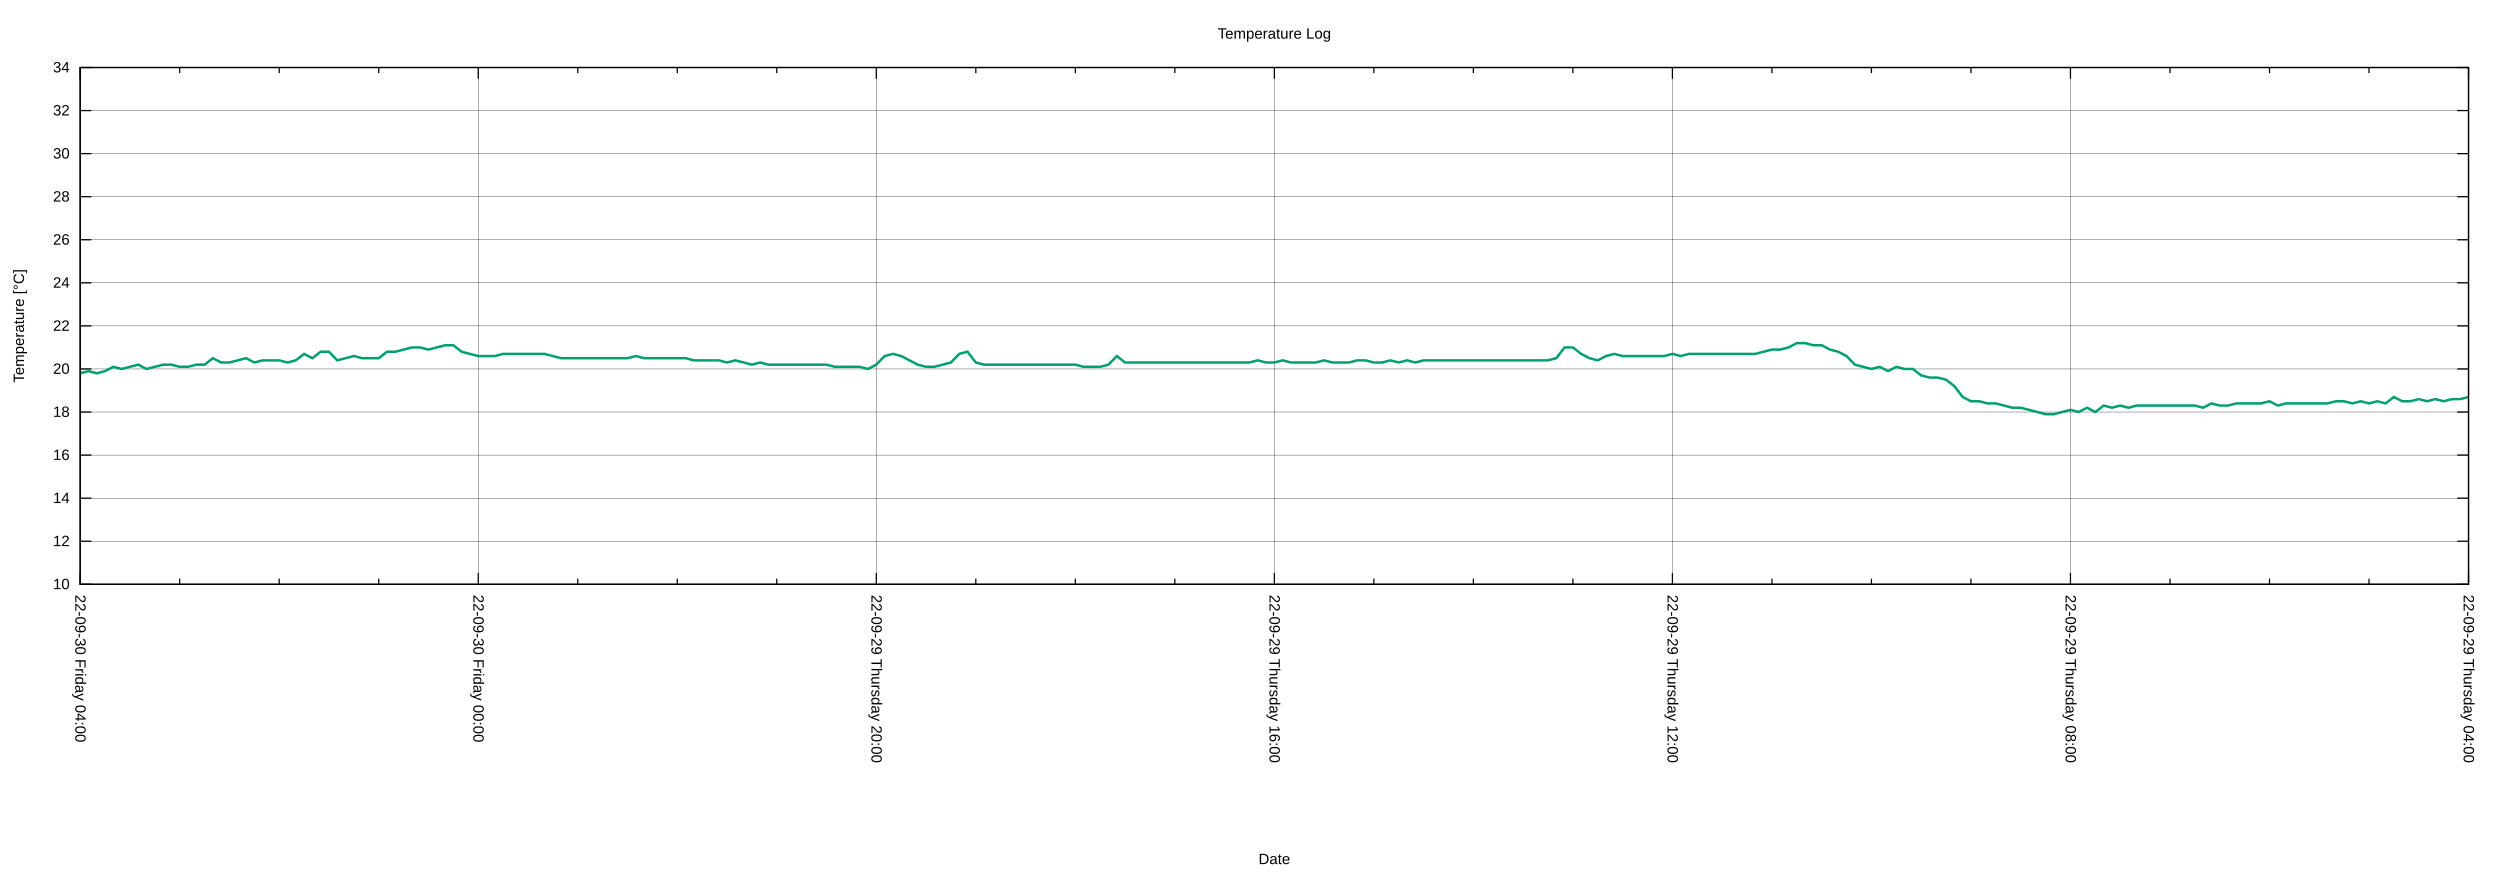
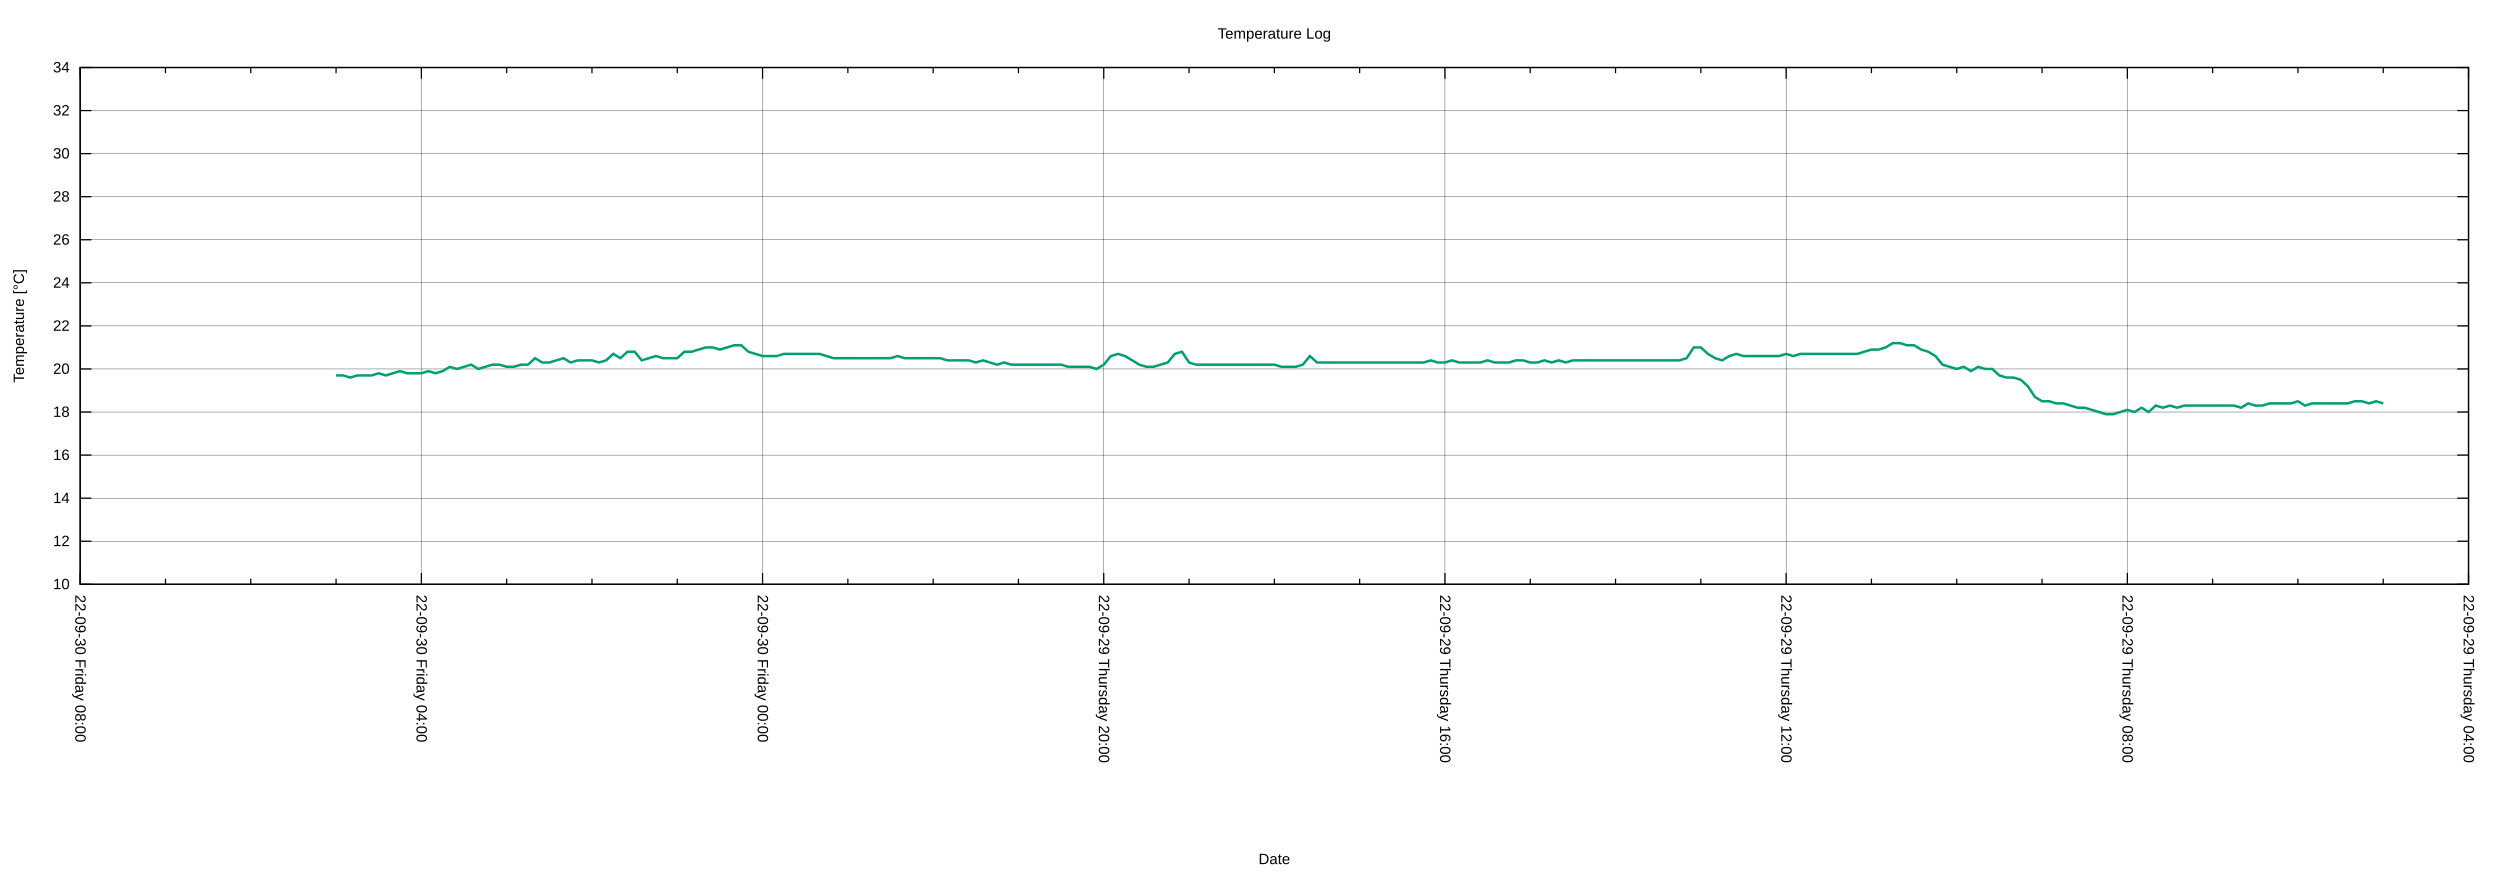
<svg xmlns="http://www.w3.org/2000/svg" xmlns:xlink="http://www.w3.org/1999/xlink" width="2000" height="700" viewBox="0 0 2000 700">
  <g id="gnuplot_canvas">
    <rect x="0" y="0" width="2000" height="700" fill="none" />
    <defs>
      <circle id="gpDot" r="0.5" stroke-width="0.5" stroke="currentColor" />
      <path id="gpPt0" stroke-width="0.222" stroke="currentColor" d="M-1,0 h2 M0,-1 v2" />
      <path id="gpPt1" stroke-width="0.222" stroke="currentColor" d="M-1,-1 L1,1 M1,-1 L-1,1" />
      <path id="gpPt2" stroke-width="0.222" stroke="currentColor" d="M-1,0 L1,0 M0,-1 L0,1 M-1,-1 L1,1 M-1,1 L1,-1" />
      <rect id="gpPt3" stroke-width="0.222" stroke="currentColor" x="-1" y="-1" width="2" height="2" />
      <rect id="gpPt4" stroke-width="0.222" stroke="currentColor" fill="currentColor" x="-1" y="-1" width="2" height="2" />
      <circle id="gpPt5" stroke-width="0.222" stroke="currentColor" cx="0" cy="0" r="1" />
      <use xlink:href="#gpPt5" id="gpPt6" fill="currentColor" stroke="none" />
      <path id="gpPt7" stroke-width="0.222" stroke="currentColor" d="M0,-1.33 L-1.33,0.67 L1.33,0.67 z" />
      <use xlink:href="#gpPt7" id="gpPt8" fill="currentColor" stroke="none" />
      <use xlink:href="#gpPt7" id="gpPt9" stroke="currentColor" transform="rotate(180)" />
      <use xlink:href="#gpPt9" id="gpPt10" fill="currentColor" stroke="none" />
      <use xlink:href="#gpPt3" id="gpPt11" stroke="currentColor" transform="rotate(45)" />
      <use xlink:href="#gpPt11" id="gpPt12" fill="currentColor" stroke="none" />
      <path id="gpPt13" stroke-width="0.222" stroke="currentColor" d="M0,1.330 L1.265,0.411 L0.782,-1.067 L-0.782,-1.076 L-1.265,0.411 z" />
      <use xlink:href="#gpPt13" id="gpPt14" fill="currentColor" stroke="none" />
      <filter id="textbox" filterUnits="objectBoundingBox" x="0" y="0" height="1" width="1">
        <feFlood flood-color="white" flood-opacity="1" result="bgnd" />
        <feComposite in="SourceGraphic" in2="bgnd" operator="atop" />
      </filter>
      <filter id="greybox" filterUnits="objectBoundingBox" x="0" y="0" height="1" width="1">
        <feFlood flood-color="lightgrey" flood-opacity="1" result="grey" />
        <feComposite in="SourceGraphic" in2="grey" operator="atop" />
      </filter>
    </defs>
    <g fill="none" color="white" stroke="currentColor" stroke-width="1.00" stroke-linecap="butt" stroke-linejoin="miter">
</g>
    <g fill="none" color="black" stroke="currentColor" stroke-width="1.00" stroke-linecap="butt" stroke-linejoin="miter">
</g>
    <g fill="none" color="black" stroke="black" stroke-width="0.25" stroke-linecap="butt" stroke-linejoin="miter">
</g>
    <g fill="none" color="black" stroke="currentColor" stroke-width="0.25" stroke-linecap="butt" stroke-linejoin="miter">
      <path stroke="black" class="gridline" d="M64.14,467.43 L1974.82,467.43  " />
    </g>
    <g fill="none" color="black" stroke="black" stroke-width="1.00" stroke-linecap="butt" stroke-linejoin="miter">
</g>
    <g fill="none" color="black" stroke="currentColor" stroke-width="1.00" stroke-linecap="butt" stroke-linejoin="miter">
      <path stroke="black" d="M64.14,467.43 L73.14,467.43 M1974.82,467.43 L1965.82,467.43  " />
      <g transform="translate(55.75,471.33)" stroke="none" fill="black" font-family="Arial" font-size="12.00" text-anchor="end">
        <text>
          <tspan font-family="Arial"> 10</tspan>
        </text>
      </g>
    </g>
    <g fill="none" color="black" stroke="currentColor" stroke-width="1.00" stroke-linecap="butt" stroke-linejoin="miter">
</g>
    <g fill="none" color="black" stroke="black" stroke-width="0.25" stroke-linecap="butt" stroke-linejoin="miter">
</g>
    <g fill="none" color="black" stroke="currentColor" stroke-width="0.25" stroke-linecap="butt" stroke-linejoin="miter">
      <path stroke="black" class="gridline" d="M64.14,432.98 L1974.82,432.98  " />
    </g>
    <g fill="none" color="black" stroke="black" stroke-width="1.00" stroke-linecap="butt" stroke-linejoin="miter">
</g>
    <g fill="none" color="black" stroke="currentColor" stroke-width="1.00" stroke-linecap="butt" stroke-linejoin="miter">
      <path stroke="black" d="M64.14,432.98 L73.14,432.98 M1974.82,432.98 L1965.82,432.98  " />
      <g transform="translate(55.75,436.88)" stroke="none" fill="black" font-family="Arial" font-size="12.00" text-anchor="end">
        <text>
          <tspan font-family="Arial"> 12</tspan>
        </text>
      </g>
    </g>
    <g fill="none" color="black" stroke="currentColor" stroke-width="1.00" stroke-linecap="butt" stroke-linejoin="miter">
</g>
    <g fill="none" color="black" stroke="black" stroke-width="0.25" stroke-linecap="butt" stroke-linejoin="miter">
</g>
    <g fill="none" color="black" stroke="currentColor" stroke-width="0.25" stroke-linecap="butt" stroke-linejoin="miter">
      <path stroke="black" class="gridline" d="M64.14,398.53 L1974.82,398.53  " />
    </g>
    <g fill="none" color="black" stroke="black" stroke-width="1.00" stroke-linecap="butt" stroke-linejoin="miter">
</g>
    <g fill="none" color="black" stroke="currentColor" stroke-width="1.00" stroke-linecap="butt" stroke-linejoin="miter">
      <path stroke="black" d="M64.14,398.53 L73.14,398.53 M1974.82,398.53 L1965.82,398.53  " />
      <g transform="translate(55.75,402.43)" stroke="none" fill="black" font-family="Arial" font-size="12.00" text-anchor="end">
        <text>
          <tspan font-family="Arial"> 14</tspan>
        </text>
      </g>
    </g>
    <g fill="none" color="black" stroke="currentColor" stroke-width="1.00" stroke-linecap="butt" stroke-linejoin="miter">
</g>
    <g fill="none" color="black" stroke="black" stroke-width="0.25" stroke-linecap="butt" stroke-linejoin="miter">
</g>
    <g fill="none" color="black" stroke="currentColor" stroke-width="0.25" stroke-linecap="butt" stroke-linejoin="miter">
      <path stroke="black" class="gridline" d="M64.14,364.07 L1974.82,364.07  " />
    </g>
    <g fill="none" color="black" stroke="black" stroke-width="1.00" stroke-linecap="butt" stroke-linejoin="miter">
</g>
    <g fill="none" color="black" stroke="currentColor" stroke-width="1.00" stroke-linecap="butt" stroke-linejoin="miter">
      <path stroke="black" d="M64.14,364.07 L73.14,364.07 M1974.82,364.07 L1965.82,364.07  " />
      <g transform="translate(55.75,367.97)" stroke="none" fill="black" font-family="Arial" font-size="12.00" text-anchor="end">
        <text>
          <tspan font-family="Arial"> 16</tspan>
        </text>
      </g>
    </g>
    <g fill="none" color="black" stroke="currentColor" stroke-width="1.00" stroke-linecap="butt" stroke-linejoin="miter">
</g>
    <g fill="none" color="black" stroke="black" stroke-width="0.25" stroke-linecap="butt" stroke-linejoin="miter">
</g>
    <g fill="none" color="black" stroke="currentColor" stroke-width="0.25" stroke-linecap="butt" stroke-linejoin="miter">
      <path stroke="black" class="gridline" d="M64.14,329.62 L1974.82,329.62  " />
    </g>
    <g fill="none" color="black" stroke="black" stroke-width="1.00" stroke-linecap="butt" stroke-linejoin="miter">
</g>
    <g fill="none" color="black" stroke="currentColor" stroke-width="1.00" stroke-linecap="butt" stroke-linejoin="miter">
      <path stroke="black" d="M64.14,329.62 L73.14,329.62 M1974.82,329.62 L1965.82,329.62  " />
      <g transform="translate(55.75,333.52)" stroke="none" fill="black" font-family="Arial" font-size="12.00" text-anchor="end">
        <text>
          <tspan font-family="Arial"> 18</tspan>
        </text>
      </g>
    </g>
    <g fill="none" color="black" stroke="currentColor" stroke-width="1.00" stroke-linecap="butt" stroke-linejoin="miter">
</g>
    <g fill="none" color="black" stroke="black" stroke-width="0.25" stroke-linecap="butt" stroke-linejoin="miter">
</g>
    <g fill="none" color="black" stroke="currentColor" stroke-width="0.25" stroke-linecap="butt" stroke-linejoin="miter">
      <path stroke="black" class="gridline" d="M64.14,295.17 L1974.82,295.17  " />
    </g>
    <g fill="none" color="black" stroke="black" stroke-width="1.00" stroke-linecap="butt" stroke-linejoin="miter">
</g>
    <g fill="none" color="black" stroke="currentColor" stroke-width="1.00" stroke-linecap="butt" stroke-linejoin="miter">
      <path stroke="black" d="M64.14,295.17 L73.14,295.17 M1974.82,295.17 L1965.82,295.17  " />
      <g transform="translate(55.75,299.07)" stroke="none" fill="black" font-family="Arial" font-size="12.00" text-anchor="end">
        <text>
          <tspan font-family="Arial"> 20</tspan>
        </text>
      </g>
    </g>
    <g fill="none" color="black" stroke="currentColor" stroke-width="1.00" stroke-linecap="butt" stroke-linejoin="miter">
</g>
    <g fill="none" color="black" stroke="black" stroke-width="0.25" stroke-linecap="butt" stroke-linejoin="miter">
</g>
    <g fill="none" color="black" stroke="currentColor" stroke-width="0.25" stroke-linecap="butt" stroke-linejoin="miter">
      <path stroke="black" class="gridline" d="M64.14,260.72 L1974.82,260.72  " />
    </g>
    <g fill="none" color="black" stroke="black" stroke-width="1.00" stroke-linecap="butt" stroke-linejoin="miter">
</g>
    <g fill="none" color="black" stroke="currentColor" stroke-width="1.00" stroke-linecap="butt" stroke-linejoin="miter">
      <path stroke="black" d="M64.14,260.72 L73.14,260.72 M1974.82,260.72 L1965.82,260.72  " />
      <g transform="translate(55.75,264.62)" stroke="none" fill="black" font-family="Arial" font-size="12.00" text-anchor="end">
        <text>
          <tspan font-family="Arial"> 22</tspan>
        </text>
      </g>
    </g>
    <g fill="none" color="black" stroke="currentColor" stroke-width="1.00" stroke-linecap="butt" stroke-linejoin="miter">
</g>
    <g fill="none" color="black" stroke="black" stroke-width="0.25" stroke-linecap="butt" stroke-linejoin="miter">
</g>
    <g fill="none" color="black" stroke="currentColor" stroke-width="0.25" stroke-linecap="butt" stroke-linejoin="miter">
      <path stroke="black" class="gridline" d="M64.14,226.27 L1974.82,226.27  " />
    </g>
    <g fill="none" color="black" stroke="black" stroke-width="1.00" stroke-linecap="butt" stroke-linejoin="miter">
</g>
    <g fill="none" color="black" stroke="currentColor" stroke-width="1.00" stroke-linecap="butt" stroke-linejoin="miter">
      <path stroke="black" d="M64.14,226.27 L73.14,226.27 M1974.82,226.27 L1965.82,226.27  " />
      <g transform="translate(55.75,230.17)" stroke="none" fill="black" font-family="Arial" font-size="12.00" text-anchor="end">
        <text>
          <tspan font-family="Arial"> 24</tspan>
        </text>
      </g>
    </g>
    <g fill="none" color="black" stroke="currentColor" stroke-width="1.00" stroke-linecap="butt" stroke-linejoin="miter">
</g>
    <g fill="none" color="black" stroke="black" stroke-width="0.25" stroke-linecap="butt" stroke-linejoin="miter">
</g>
    <g fill="none" color="black" stroke="currentColor" stroke-width="0.25" stroke-linecap="butt" stroke-linejoin="miter">
      <path stroke="black" class="gridline" d="M64.14,191.82 L1974.82,191.82  " />
    </g>
    <g fill="none" color="black" stroke="black" stroke-width="1.00" stroke-linecap="butt" stroke-linejoin="miter">
</g>
    <g fill="none" color="black" stroke="currentColor" stroke-width="1.00" stroke-linecap="butt" stroke-linejoin="miter">
      <path stroke="black" d="M64.14,191.82 L73.14,191.82 M1974.82,191.82 L1965.82,191.82  " />
      <g transform="translate(55.75,195.72)" stroke="none" fill="black" font-family="Arial" font-size="12.00" text-anchor="end">
        <text>
          <tspan font-family="Arial"> 26</tspan>
        </text>
      </g>
    </g>
    <g fill="none" color="black" stroke="currentColor" stroke-width="1.00" stroke-linecap="butt" stroke-linejoin="miter">
</g>
    <g fill="none" color="black" stroke="black" stroke-width="0.25" stroke-linecap="butt" stroke-linejoin="miter">
</g>
    <g fill="none" color="black" stroke="currentColor" stroke-width="0.25" stroke-linecap="butt" stroke-linejoin="miter">
      <path stroke="black" class="gridline" d="M64.14,157.36 L1974.82,157.36  " />
    </g>
    <g fill="none" color="black" stroke="black" stroke-width="1.00" stroke-linecap="butt" stroke-linejoin="miter">
</g>
    <g fill="none" color="black" stroke="currentColor" stroke-width="1.00" stroke-linecap="butt" stroke-linejoin="miter">
      <path stroke="black" d="M64.14,157.36 L73.14,157.36 M1974.82,157.36 L1965.82,157.36  " />
      <g transform="translate(55.75,161.26)" stroke="none" fill="black" font-family="Arial" font-size="12.00" text-anchor="end">
        <text>
          <tspan font-family="Arial"> 28</tspan>
        </text>
      </g>
    </g>
    <g fill="none" color="black" stroke="currentColor" stroke-width="1.00" stroke-linecap="butt" stroke-linejoin="miter">
</g>
    <g fill="none" color="black" stroke="black" stroke-width="0.25" stroke-linecap="butt" stroke-linejoin="miter">
</g>
    <g fill="none" color="black" stroke="currentColor" stroke-width="0.25" stroke-linecap="butt" stroke-linejoin="miter">
      <path stroke="black" class="gridline" d="M64.14,122.91 L1974.82,122.91  " />
    </g>
    <g fill="none" color="black" stroke="black" stroke-width="1.00" stroke-linecap="butt" stroke-linejoin="miter">
</g>
    <g fill="none" color="black" stroke="currentColor" stroke-width="1.00" stroke-linecap="butt" stroke-linejoin="miter">
      <path stroke="black" d="M64.14,122.91 L73.14,122.91 M1974.82,122.91 L1965.82,122.91  " />
      <g transform="translate(55.75,126.81)" stroke="none" fill="black" font-family="Arial" font-size="12.00" text-anchor="end">
        <text>
          <tspan font-family="Arial"> 30</tspan>
        </text>
      </g>
    </g>
    <g fill="none" color="black" stroke="currentColor" stroke-width="1.00" stroke-linecap="butt" stroke-linejoin="miter">
</g>
    <g fill="none" color="black" stroke="black" stroke-width="0.25" stroke-linecap="butt" stroke-linejoin="miter">
</g>
    <g fill="none" color="black" stroke="currentColor" stroke-width="0.25" stroke-linecap="butt" stroke-linejoin="miter">
      <path stroke="black" class="gridline" d="M64.14,88.46 L1974.82,88.46  " />
    </g>
    <g fill="none" color="black" stroke="black" stroke-width="1.00" stroke-linecap="butt" stroke-linejoin="miter">
</g>
    <g fill="none" color="black" stroke="currentColor" stroke-width="1.00" stroke-linecap="butt" stroke-linejoin="miter">
      <path stroke="black" d="M64.14,88.46 L73.14,88.46 M1974.82,88.46 L1965.82,88.46  " />
      <g transform="translate(55.75,92.36)" stroke="none" fill="black" font-family="Arial" font-size="12.00" text-anchor="end">
        <text>
          <tspan font-family="Arial"> 32</tspan>
        </text>
      </g>
    </g>
    <g fill="none" color="black" stroke="currentColor" stroke-width="1.00" stroke-linecap="butt" stroke-linejoin="miter">
</g>
    <g fill="none" color="black" stroke="black" stroke-width="0.25" stroke-linecap="butt" stroke-linejoin="miter">
</g>
    <g fill="none" color="black" stroke="currentColor" stroke-width="0.25" stroke-linecap="butt" stroke-linejoin="miter">
      <path stroke="black" class="gridline" d="M64.14,54.01 L1974.82,54.01  " />
    </g>
    <g fill="none" color="black" stroke="black" stroke-width="1.00" stroke-linecap="butt" stroke-linejoin="miter">
</g>
    <g fill="none" color="black" stroke="currentColor" stroke-width="1.00" stroke-linecap="butt" stroke-linejoin="miter">
      <path stroke="black" d="M64.14,54.01 L73.14,54.01 M1974.82,54.01 L1965.82,54.01  " />
      <g transform="translate(55.75,57.91)" stroke="none" fill="black" font-family="Arial" font-size="12.00" text-anchor="end">
        <text>
          <tspan font-family="Arial"> 34</tspan>
        </text>
      </g>
    </g>
    <g fill="none" color="black" stroke="currentColor" stroke-width="1.00" stroke-linecap="butt" stroke-linejoin="miter">
</g>
    <g fill="none" color="black" stroke="black" stroke-width="0.25" stroke-linecap="butt" stroke-linejoin="miter">
</g>
    <g fill="none" color="black" stroke="currentColor" stroke-width="0.25" stroke-linecap="butt" stroke-linejoin="miter">
      <path stroke="black" class="gridline" d="M1974.82,467.43 L1974.82,54.01  " />
    </g>
    <g fill="none" color="black" stroke="black" stroke-width="1.00" stroke-linecap="butt" stroke-linejoin="miter">
</g>
    <g fill="none" color="black" stroke="currentColor" stroke-width="1.00" stroke-linecap="butt" stroke-linejoin="miter">
      <path stroke="black" d="M1974.82,467.43 L1974.82,458.43 M1974.82,54.01 L1974.82,63.01  " />
      <g transform="translate(1970.92,475.82) rotate(90)" stroke="none" fill="black" font-family="Arial" font-size="12.00" text-anchor="start">
        <text>
          <tspan font-family="Arial">22-09-29 Thursday 04:00</tspan>
        </text>
      </g>
    </g>
    <g fill="none" color="black" stroke="currentColor" stroke-width="1.00" stroke-linecap="butt" stroke-linejoin="miter">
-       <path stroke="black" d="M1895.21,467.43 L1895.21,462.93 M1895.21,54.01 L1895.21,58.51 M1815.60,467.43 L1815.60,462.93 M1815.60,54.01 L1815.60,58.51   M1735.99,467.43 L1735.99,462.93 M1735.99,54.01 L1735.99,58.51  " />
-     </g>
-     <g fill="none" color="black" stroke="black" stroke-width="0.25" stroke-linecap="butt" stroke-linejoin="miter">
- </g>
-     <g fill="none" color="black" stroke="currentColor" stroke-width="0.25" stroke-linecap="butt" stroke-linejoin="miter">
-       <path stroke="black" class="gridline" d="M1656.37,467.43 L1656.37,54.01  " />
-     </g>
-     <g fill="none" color="black" stroke="black" stroke-width="1.00" stroke-linecap="butt" stroke-linejoin="miter">
- </g>
-     <g fill="none" color="black" stroke="currentColor" stroke-width="1.00" stroke-linecap="butt" stroke-linejoin="miter">
-       <path stroke="black" d="M1656.37,467.43 L1656.37,458.43 M1656.37,54.01 L1656.37,63.01  " />
-       <g transform="translate(1652.47,475.82) rotate(90)" stroke="none" fill="black" font-family="Arial" font-size="12.00" text-anchor="start">
+       <path stroke="black" d="M1906.58,467.43 L1906.58,462.93 M1906.58,54.01 L1906.58,58.51 M1838.34,467.43 L1838.34,462.93 M1838.34,54.01 L1838.34,58.51   M1770.10,467.43 L1770.10,462.93 M1770.10,54.01 L1770.10,58.51  " />
+     </g>
+     <g fill="none" color="black" stroke="black" stroke-width="0.25" stroke-linecap="butt" stroke-linejoin="miter">
+ </g>
+     <g fill="none" color="black" stroke="currentColor" stroke-width="0.25" stroke-linecap="butt" stroke-linejoin="miter">
+       <path stroke="black" class="gridline" d="M1701.87,467.43 L1701.87,54.01  " />
+     </g>
+     <g fill="none" color="black" stroke="black" stroke-width="1.00" stroke-linecap="butt" stroke-linejoin="miter">
+ </g>
+     <g fill="none" color="black" stroke="currentColor" stroke-width="1.00" stroke-linecap="butt" stroke-linejoin="miter">
+       <path stroke="black" d="M1701.87,467.43 L1701.87,458.43 M1701.87,54.01 L1701.87,63.01  " />
+       <g transform="translate(1697.97,475.82) rotate(90)" stroke="none" fill="black" font-family="Arial" font-size="12.00" text-anchor="start">
        <text>
          <tspan font-family="Arial">22-09-29 Thursday 08:00</tspan>
        </text>
      </g>
    </g>
    <g fill="none" color="black" stroke="currentColor" stroke-width="1.00" stroke-linecap="butt" stroke-linejoin="miter">
-       <path stroke="black" d="M1576.76,467.43 L1576.76,462.93 M1576.76,54.01 L1576.76,58.51 M1497.15,467.43 L1497.15,462.93 M1497.15,54.01 L1497.15,58.51   M1417.54,467.43 L1417.54,462.93 M1417.54,54.01 L1417.54,58.51  " />
-     </g>
-     <g fill="none" color="black" stroke="black" stroke-width="0.25" stroke-linecap="butt" stroke-linejoin="miter">
- </g>
-     <g fill="none" color="black" stroke="currentColor" stroke-width="0.25" stroke-linecap="butt" stroke-linejoin="miter">
-       <path stroke="black" class="gridline" d="M1337.93,467.43 L1337.93,54.01  " />
-     </g>
-     <g fill="none" color="black" stroke="black" stroke-width="1.00" stroke-linecap="butt" stroke-linejoin="miter">
- </g>
-     <g fill="none" color="black" stroke="currentColor" stroke-width="1.00" stroke-linecap="butt" stroke-linejoin="miter">
-       <path stroke="black" d="M1337.93,467.43 L1337.93,458.43 M1337.93,54.01 L1337.93,63.01  " />
-       <g transform="translate(1334.03,475.82) rotate(90)" stroke="none" fill="black" font-family="Arial" font-size="12.00" text-anchor="start">
+       <path stroke="black" d="M1633.63,467.43 L1633.63,462.93 M1633.63,54.01 L1633.63,58.51 M1565.39,467.43 L1565.39,462.93 M1565.39,54.01 L1565.39,58.51   M1497.15,467.43 L1497.15,462.93 M1497.15,54.01 L1497.15,58.51  " />
+     </g>
+     <g fill="none" color="black" stroke="black" stroke-width="0.25" stroke-linecap="butt" stroke-linejoin="miter">
+ </g>
+     <g fill="none" color="black" stroke="currentColor" stroke-width="0.25" stroke-linecap="butt" stroke-linejoin="miter">
+       <path stroke="black" class="gridline" d="M1428.91,467.43 L1428.91,54.01  " />
+     </g>
+     <g fill="none" color="black" stroke="black" stroke-width="1.00" stroke-linecap="butt" stroke-linejoin="miter">
+ </g>
+     <g fill="none" color="black" stroke="currentColor" stroke-width="1.00" stroke-linecap="butt" stroke-linejoin="miter">
+       <path stroke="black" d="M1428.91,467.43 L1428.91,458.43 M1428.91,54.01 L1428.91,63.01  " />
+       <g transform="translate(1425.01,475.82) rotate(90)" stroke="none" fill="black" font-family="Arial" font-size="12.00" text-anchor="start">
        <text>
          <tspan font-family="Arial">22-09-29 Thursday 12:00</tspan>
        </text>
      </g>
    </g>
    <g fill="none" color="black" stroke="currentColor" stroke-width="1.00" stroke-linecap="butt" stroke-linejoin="miter">
-       <path stroke="black" d="M1258.32,467.43 L1258.32,462.93 M1258.32,54.01 L1258.32,58.51 M1178.70,467.43 L1178.70,462.93 M1178.70,54.01 L1178.70,58.51   M1099.09,467.43 L1099.09,462.93 M1099.09,54.01 L1099.09,58.51  " />
-     </g>
-     <g fill="none" color="black" stroke="black" stroke-width="0.25" stroke-linecap="butt" stroke-linejoin="miter">
- </g>
-     <g fill="none" color="black" stroke="currentColor" stroke-width="0.25" stroke-linecap="butt" stroke-linejoin="miter">
-       <path stroke="black" class="gridline" d="M1019.48,467.43 L1019.48,54.01  " />
-     </g>
-     <g fill="none" color="black" stroke="black" stroke-width="1.00" stroke-linecap="butt" stroke-linejoin="miter">
- </g>
-     <g fill="none" color="black" stroke="currentColor" stroke-width="1.00" stroke-linecap="butt" stroke-linejoin="miter">
-       <path stroke="black" d="M1019.48,467.43 L1019.48,458.43 M1019.48,54.01 L1019.48,63.01  " />
-       <g transform="translate(1015.58,475.82) rotate(90)" stroke="none" fill="black" font-family="Arial" font-size="12.00" text-anchor="start">
+       <path stroke="black" d="M1360.67,467.43 L1360.67,462.93 M1360.67,54.01 L1360.67,58.51 M1292.43,467.43 L1292.43,462.93 M1292.43,54.01 L1292.43,58.51   M1224.20,467.43 L1224.20,462.93 M1224.20,54.01 L1224.20,58.51  " />
+     </g>
+     <g fill="none" color="black" stroke="black" stroke-width="0.25" stroke-linecap="butt" stroke-linejoin="miter">
+ </g>
+     <g fill="none" color="black" stroke="currentColor" stroke-width="0.25" stroke-linecap="butt" stroke-linejoin="miter">
+       <path stroke="black" class="gridline" d="M1155.96,467.43 L1155.96,54.01  " />
+     </g>
+     <g fill="none" color="black" stroke="black" stroke-width="1.00" stroke-linecap="butt" stroke-linejoin="miter">
+ </g>
+     <g fill="none" color="black" stroke="currentColor" stroke-width="1.00" stroke-linecap="butt" stroke-linejoin="miter">
+       <path stroke="black" d="M1155.96,467.43 L1155.96,458.43 M1155.96,54.01 L1155.96,63.01  " />
+       <g transform="translate(1152.06,475.82) rotate(90)" stroke="none" fill="black" font-family="Arial" font-size="12.00" text-anchor="start">
        <text>
          <tspan font-family="Arial">22-09-29 Thursday 16:00</tspan>
        </text>
      </g>
    </g>
    <g fill="none" color="black" stroke="currentColor" stroke-width="1.00" stroke-linecap="butt" stroke-linejoin="miter">
-       <path stroke="black" d="M939.87,467.43 L939.87,462.93 M939.87,54.01 L939.87,58.51 M860.26,467.43 L860.26,462.93 M860.26,54.01 L860.26,58.51   M780.65,467.43 L780.65,462.93 M780.65,54.01 L780.65,58.51  " />
-     </g>
-     <g fill="none" color="black" stroke="black" stroke-width="0.25" stroke-linecap="butt" stroke-linejoin="miter">
- </g>
-     <g fill="none" color="black" stroke="currentColor" stroke-width="0.25" stroke-linecap="butt" stroke-linejoin="miter">
-       <path stroke="black" class="gridline" d="M701.03,467.43 L701.03,54.01  " />
-     </g>
-     <g fill="none" color="black" stroke="black" stroke-width="1.00" stroke-linecap="butt" stroke-linejoin="miter">
- </g>
-     <g fill="none" color="black" stroke="currentColor" stroke-width="1.00" stroke-linecap="butt" stroke-linejoin="miter">
-       <path stroke="black" d="M701.03,467.43 L701.03,458.43 M701.03,54.01 L701.03,63.01  " />
-       <g transform="translate(697.13,475.82) rotate(90)" stroke="none" fill="black" font-family="Arial" font-size="12.00" text-anchor="start">
+       <path stroke="black" d="M1087.72,467.43 L1087.72,462.93 M1087.72,54.01 L1087.72,58.51 M1019.48,467.43 L1019.48,462.93 M1019.48,54.01 L1019.48,58.51   M951.24,467.43 L951.24,462.93 M951.24,54.01 L951.24,58.51  " />
+     </g>
+     <g fill="none" color="black" stroke="black" stroke-width="0.25" stroke-linecap="butt" stroke-linejoin="miter">
+ </g>
+     <g fill="none" color="black" stroke="currentColor" stroke-width="0.25" stroke-linecap="butt" stroke-linejoin="miter">
+       <path stroke="black" class="gridline" d="M883.00,467.43 L883.00,54.01  " />
+     </g>
+     <g fill="none" color="black" stroke="black" stroke-width="1.00" stroke-linecap="butt" stroke-linejoin="miter">
+ </g>
+     <g fill="none" color="black" stroke="currentColor" stroke-width="1.00" stroke-linecap="butt" stroke-linejoin="miter">
+       <path stroke="black" d="M883.00,467.43 L883.00,458.43 M883.00,54.01 L883.00,63.01  " />
+       <g transform="translate(879.10,475.82) rotate(90)" stroke="none" fill="black" font-family="Arial" font-size="12.00" text-anchor="start">
        <text>
          <tspan font-family="Arial">22-09-29 Thursday 20:00</tspan>
        </text>
      </g>
    </g>
    <g fill="none" color="black" stroke="currentColor" stroke-width="1.00" stroke-linecap="butt" stroke-linejoin="miter">
-       <path stroke="black" d="M621.42,467.43 L621.42,462.93 M621.42,54.01 L621.42,58.51 M541.81,467.43 L541.81,462.93 M541.81,54.01 L541.81,58.51   M462.20,467.43 L462.20,462.93 M462.20,54.01 L462.20,58.51  " />
-     </g>
-     <g fill="none" color="black" stroke="black" stroke-width="0.25" stroke-linecap="butt" stroke-linejoin="miter">
- </g>
-     <g fill="none" color="black" stroke="currentColor" stroke-width="0.25" stroke-linecap="butt" stroke-linejoin="miter">
-       <path stroke="black" class="gridline" d="M382.59,467.43 L382.59,54.01  " />
-     </g>
-     <g fill="none" color="black" stroke="black" stroke-width="1.00" stroke-linecap="butt" stroke-linejoin="miter">
- </g>
-     <g fill="none" color="black" stroke="currentColor" stroke-width="1.00" stroke-linecap="butt" stroke-linejoin="miter">
-       <path stroke="black" d="M382.59,467.43 L382.59,458.43 M382.59,54.01 L382.59,63.01  " />
-       <g transform="translate(378.69,475.82) rotate(90)" stroke="none" fill="black" font-family="Arial" font-size="12.00" text-anchor="start">
+       <path stroke="black" d="M814.76,467.43 L814.76,462.93 M814.76,54.01 L814.76,58.51 M746.53,467.43 L746.53,462.93 M746.53,54.01 L746.53,58.51   M678.29,467.43 L678.29,462.93 M678.29,54.01 L678.29,58.51  " />
+     </g>
+     <g fill="none" color="black" stroke="black" stroke-width="0.25" stroke-linecap="butt" stroke-linejoin="miter">
+ </g>
+     <g fill="none" color="black" stroke="currentColor" stroke-width="0.25" stroke-linecap="butt" stroke-linejoin="miter">
+       <path stroke="black" class="gridline" d="M610.05,467.43 L610.05,54.01  " />
+     </g>
+     <g fill="none" color="black" stroke="black" stroke-width="1.00" stroke-linecap="butt" stroke-linejoin="miter">
+ </g>
+     <g fill="none" color="black" stroke="currentColor" stroke-width="1.00" stroke-linecap="butt" stroke-linejoin="miter">
+       <path stroke="black" d="M610.05,467.43 L610.05,458.43 M610.05,54.01 L610.05,63.01  " />
+       <g transform="translate(606.15,475.82) rotate(90)" stroke="none" fill="black" font-family="Arial" font-size="12.00" text-anchor="start">
        <text>
          <tspan font-family="Arial">22-09-30 Friday 00:00</tspan>
        </text>
      </g>
    </g>
    <g fill="none" color="black" stroke="currentColor" stroke-width="1.00" stroke-linecap="butt" stroke-linejoin="miter">
-       <path stroke="black" d="M302.98,467.43 L302.98,462.93 M302.98,54.01 L302.98,58.51 M223.36,467.43 L223.36,462.93 M223.36,54.01 L223.36,58.51   M143.75,467.43 L143.75,462.93 M143.75,54.01 L143.75,58.51  " />
+       <path stroke="black" d="M541.81,467.43 L541.81,462.93 M541.81,54.01 L541.81,58.51 M473.57,467.43 L473.57,462.93 M473.57,54.01 L473.57,58.51   M405.33,467.43 L405.33,462.93 M405.33,54.01 L405.33,58.51  " />
+     </g>
+     <g fill="none" color="black" stroke="black" stroke-width="0.25" stroke-linecap="butt" stroke-linejoin="miter">
+ </g>
+     <g fill="none" color="black" stroke="currentColor" stroke-width="0.25" stroke-linecap="butt" stroke-linejoin="miter">
+       <path stroke="black" class="gridline" d="M337.09,467.43 L337.09,54.01  " />
+     </g>
+     <g fill="none" color="black" stroke="black" stroke-width="1.00" stroke-linecap="butt" stroke-linejoin="miter">
+ </g>
+     <g fill="none" color="black" stroke="currentColor" stroke-width="1.00" stroke-linecap="butt" stroke-linejoin="miter">
+       <path stroke="black" d="M337.09,467.43 L337.09,458.43 M337.09,54.01 L337.09,63.01  " />
+       <g transform="translate(333.19,475.82) rotate(90)" stroke="none" fill="black" font-family="Arial" font-size="12.00" text-anchor="start">
+         <text>
+           <tspan font-family="Arial">22-09-30 Friday 04:00</tspan>
+         </text>
+       </g>
+     </g>
+     <g fill="none" color="black" stroke="currentColor" stroke-width="1.00" stroke-linecap="butt" stroke-linejoin="miter">
+       <path stroke="black" d="M268.86,467.43 L268.86,462.93 M268.86,54.01 L268.86,58.51 M200.62,467.43 L200.62,462.93 M200.62,54.01 L200.62,58.51   M132.38,467.43 L132.38,462.93 M132.38,54.01 L132.38,58.51  " />
    </g>
    <g fill="none" color="black" stroke="black" stroke-width="0.25" stroke-linecap="butt" stroke-linejoin="miter">
</g>
    <g fill="none" color="black" stroke="currentColor" stroke-width="0.25" stroke-linecap="butt" stroke-linejoin="miter">
      <path stroke="black" class="gridline" d="M64.14,467.43 L64.14,54.01  " />
    </g>
    <g fill="none" color="black" stroke="black" stroke-width="1.00" stroke-linecap="butt" stroke-linejoin="miter">
</g>
    <g fill="none" color="black" stroke="currentColor" stroke-width="1.00" stroke-linecap="butt" stroke-linejoin="miter">
      <path stroke="black" d="M64.14,467.43 L64.14,458.43 M64.14,54.01 L64.14,63.01  " />
      <g transform="translate(60.24,475.82) rotate(90)" stroke="none" fill="black" font-family="Arial" font-size="12.00" text-anchor="start">
        <text>
-           <tspan font-family="Arial">22-09-30 Friday 04:00</tspan>
+           <tspan font-family="Arial">22-09-30 Friday 08:00</tspan>
        </text>
      </g>
    </g>
    <g fill="none" color="black" stroke="currentColor" stroke-width="1.00" stroke-linecap="butt" stroke-linejoin="miter">
</g>
    <g fill="none" color="black" stroke="currentColor" stroke-width="1.00" stroke-linecap="butt" stroke-linejoin="miter">
      <path stroke="black" d="M64.14,54.01 L64.14,467.43 L1974.82,467.43 L1974.82,54.01 L64.14,54.01 Z  " />
    </g>
    <g fill="none" color="black" stroke="currentColor" stroke-width="1.00" stroke-linecap="butt" stroke-linejoin="miter">
      <g transform="translate(19.18,260.72) rotate(270)" stroke="none" fill="black" font-family="Arial" font-size="12.00" text-anchor="middle">
        <text>
          <tspan font-family="Arial">Temperature [°C]</tspan>
        </text>
      </g>
    </g>
    <g fill="none" color="black" stroke="currentColor" stroke-width="1.00" stroke-linecap="butt" stroke-linejoin="miter">
      <g transform="translate(1019.48,691.30)" stroke="none" fill="black" font-family="Arial" font-size="12.00" text-anchor="middle">
        <text>
          <tspan font-family="Arial">Date</tspan>
        </text>
      </g>
    </g>
    <g fill="none" color="black" stroke="currentColor" stroke-width="1.00" stroke-linecap="butt" stroke-linejoin="miter">
</g>
    <g id="gnuplot_plot_1">
      <g fill="none" color="white" stroke="currentColor" stroke-width="2.00" stroke-linecap="butt" stroke-linejoin="miter">
</g>
      <g fill="none" color="black" stroke="currentColor" stroke-width="2.00" stroke-linecap="butt" stroke-linejoin="miter">
-         <path stroke="rgb(  0, 158, 115)" d="M64.14,298.62 L70.77,296.89 L77.41,298.62 L84.04,296.89 L90.68,293.45 L97.31,295.17 L103.95,293.45 L110.58,291.73   L117.21,295.17 L123.85,293.45 L130.48,291.73 L137.12,291.73 L143.75,293.45 L150.39,293.45 L157.02,291.73 L163.65,291.73   L170.29,286.56 L176.92,290.00 L183.56,290.00 L190.19,288.28 L196.83,286.56 L203.46,290.00 L210.09,288.28 L216.73,288.28   L223.36,288.28 L230.00,290.00 L236.63,288.28 L243.27,283.11 L249.90,286.56 L256.53,281.39 L263.17,281.39 L269.80,288.28   L276.44,286.56 L283.07,284.84 L289.71,286.56 L296.34,286.56 L302.98,286.56 L309.61,281.39 L316.24,281.39 L322.88,279.67   L329.51,277.95 L336.15,277.95 L342.78,279.67 L349.42,277.95 L356.05,276.22 L362.68,276.22 L369.32,281.39 L375.95,283.11   L382.59,284.84 L389.22,284.84 L395.86,284.84 L402.49,283.11 L409.12,283.11 L415.76,283.11 L422.39,283.11 L429.03,283.11   L435.66,283.11 L442.30,284.84 L448.93,286.56 L455.56,286.56 L462.20,286.56 L468.83,286.56 L475.47,286.56 L482.10,286.56   L488.74,286.56 L495.37,286.56 L502.00,286.56 L508.64,284.84 L515.27,286.56 L521.91,286.56 L528.54,286.56 L535.18,286.56   L541.81,286.56 L548.44,286.56 L555.08,288.28 L561.71,288.28 L568.35,288.28 L574.98,288.28 L581.62,290.00 L588.25,288.28   L594.88,290.00 L601.52,291.73 L608.15,290.00 L614.79,291.73 L621.42,291.73 L628.06,291.73 L634.69,291.73 L641.32,291.73   L647.96,291.73 L654.59,291.73 L661.23,291.73 L667.86,293.45 L674.50,293.45 L681.13,293.45 L687.76,293.45 L694.40,295.17   L701.03,291.73 L707.67,284.84 L714.30,283.11 L720.94,284.84 L727.57,288.28 L734.20,291.73 L740.84,293.45 L747.47,293.45   L754.11,291.73 L760.74,290.00 L767.38,283.11 L774.01,281.39 L780.65,290.00 L787.28,291.73 L793.91,291.73 L800.55,291.73   L807.18,291.73 L813.82,291.73 L820.45,291.73 L827.09,291.73 L833.72,291.73 L840.35,291.73 L846.99,291.73 L853.62,291.73   L860.26,291.73 L866.89,293.45 L873.53,293.45 L880.16,293.45 L886.79,291.73 L893.43,284.84 L900.06,290.00 L906.70,290.00   L913.33,290.00 L919.97,290.00 L926.60,290.00 L933.23,290.00 L939.87,290.00 L946.50,290.00 L953.14,290.00 L959.77,290.00   L966.41,290.00 L973.04,290.00 L979.67,290.00 L986.31,290.00 L992.94,290.00 L999.58,290.00 L1006.21,288.28 L1012.85,290.00   L1019.48,290.00 L1026.11,288.28 L1032.75,290.00 L1039.38,290.00 L1046.02,290.00 L1052.65,290.00 L1059.29,288.28 L1065.92,290.00   L1072.55,290.00 L1079.19,290.00 L1085.82,288.28 L1092.46,288.28 L1099.09,290.00 L1105.73,290.00 L1112.36,288.28 L1118.99,290.00   L1125.63,288.28 L1132.26,290.00 L1138.90,288.28 L1145.53,288.28 L1152.17,288.28 L1158.80,288.28 L1165.43,288.28 L1172.07,288.28   L1178.70,288.28 L1185.34,288.28 L1191.97,288.28 L1198.61,288.28 L1205.24,288.28 L1211.87,288.28 L1218.51,288.28 L1225.14,288.28   L1231.78,288.28 L1238.41,288.28 L1245.05,286.56 L1251.68,277.95 L1258.32,277.95 L1264.95,283.11 L1271.58,286.56 L1278.22,288.28   L1284.85,284.84 L1291.49,283.11 L1298.12,284.84 L1304.76,284.84 L1311.39,284.84 L1318.02,284.84 L1324.66,284.84 L1331.29,284.84   L1337.93,283.11 L1344.56,284.84 L1351.20,283.11 L1357.83,283.11 L1364.46,283.11 L1371.10,283.11 L1377.73,283.11 L1384.37,283.11   L1391.00,283.11 L1397.64,283.11 L1404.27,283.11 L1410.90,281.39 L1417.54,279.67 L1424.17,279.67 L1430.81,277.95 L1437.44,274.50   L1444.08,274.50 L1450.71,276.22 L1457.34,276.22 L1463.98,279.67 L1470.61,281.39 L1477.25,284.84 L1483.88,291.73 L1490.52,293.45   L1497.15,295.17 L1503.78,293.45 L1510.42,296.89 L1517.05,293.45 L1523.69,295.17 L1530.32,295.17 L1536.96,300.34 L1543.59,302.06   L1550.22,302.06 L1556.86,303.78 L1563.49,308.95 L1570.13,317.57 L1576.76,321.01 L1583.40,321.01 L1590.03,322.73 L1596.66,322.73   L1603.30,324.46 L1609.93,326.18 L1616.57,326.18 L1623.20,327.90 L1629.84,329.62 L1636.47,331.35 L1643.10,331.35 L1649.74,329.62   L1656.37,327.90 L1663.01,329.62 L1669.64,326.18 L1676.28,329.62 L1682.91,324.46 L1689.54,326.18 L1696.18,324.46 L1702.81,326.18   L1709.45,324.46 L1716.08,324.46 L1722.72,324.46 L1729.35,324.46 L1735.99,324.46 L1742.62,324.46 L1749.25,324.46 L1755.89,324.46   L1762.52,326.18 L1769.16,322.73 L1775.79,324.46 L1782.43,324.46 L1789.06,322.73 L1795.69,322.73 L1802.33,322.73 L1808.96,322.73   L1815.60,321.01 L1822.23,324.46 L1828.87,322.73 L1835.50,322.73 L1842.13,322.73 L1848.77,322.73 L1855.40,322.73 L1862.04,322.73   L1868.67,321.01 L1875.31,321.01 L1881.94,322.73 L1888.57,321.01 L1895.21,322.73 L1901.84,321.01 L1908.48,322.73 L1915.11,317.57   L1921.75,321.01 L1928.38,321.01 L1935.01,319.29 L1941.65,321.01 L1948.28,319.29 L1954.92,321.01 L1961.55,319.29 L1968.19,319.29   L1974.82,317.57  " />
+         <path stroke="rgb(  0, 158, 115)" d="M268.86,300.34 L274.54,300.34 L280.23,302.06 L285.92,300.34 L291.60,300.34 L297.29,300.34 L302.98,298.62 L308.66,300.34   L314.35,298.62 L320.03,296.89 L325.72,298.62 L331.41,298.62 L337.09,298.62 L342.78,296.89 L348.47,298.62 L354.15,296.89   L359.84,293.45 L365.53,295.17 L371.21,293.45 L376.90,291.73 L382.59,295.17 L388.27,293.45 L393.96,291.73 L399.65,291.73   L405.33,293.45 L411.02,293.45 L416.71,291.73 L422.39,291.73 L428.08,286.56 L433.77,290.00 L439.45,290.00 L445.14,288.28   L450.83,286.56 L456.51,290.00 L462.20,288.28 L467.88,288.28 L473.57,288.28 L479.26,290.00 L484.94,288.28 L490.63,283.11   L496.32,286.56 L502.00,281.39 L507.69,281.39 L513.38,288.28 L519.06,286.56 L524.75,284.84 L530.44,286.56 L536.12,286.56   L541.81,286.56 L547.50,281.39 L553.18,281.39 L558.87,279.67 L564.56,277.95 L570.24,277.95 L575.93,279.67 L581.62,277.95   L587.30,276.22 L592.99,276.22 L598.68,281.39 L604.36,283.11 L610.05,284.84 L615.74,284.84 L621.42,284.84 L627.11,283.11   L632.79,283.11 L638.48,283.11 L644.17,283.11 L649.85,283.11 L655.54,283.11 L661.23,284.84 L666.91,286.56 L672.60,286.56   L678.29,286.56 L683.97,286.56 L689.66,286.56 L695.35,286.56 L701.03,286.56 L706.72,286.56 L712.41,286.56 L718.09,284.84   L723.78,286.56 L729.47,286.56 L735.15,286.56 L740.84,286.56 L746.53,286.56 L752.21,286.56 L757.90,288.28 L763.59,288.28   L769.27,288.28 L774.96,288.28 L780.65,290.00 L786.33,288.28 L792.02,290.00 L797.70,291.73 L803.39,290.00 L809.08,291.73   L814.76,291.73 L820.45,291.73 L826.14,291.73 L831.82,291.73 L837.51,291.73 L843.20,291.73 L848.88,291.73 L854.57,293.45   L860.26,293.45 L865.94,293.45 L871.63,293.45 L877.32,295.17 L883.00,291.73 L888.69,284.84 L894.38,283.11 L900.06,284.84   L905.75,288.28 L911.44,291.73 L917.12,293.45 L922.81,293.45 L928.50,291.73 L934.18,290.00 L939.87,283.11 L945.55,281.39   L951.24,290.00 L956.93,291.73 L962.61,291.73 L968.30,291.73 L973.99,291.73 L979.67,291.73 L985.36,291.73 L991.05,291.73   L996.73,291.73 L1002.42,291.73 L1008.11,291.73 L1013.79,291.73 L1019.48,291.73 L1025.17,293.45 L1030.85,293.45 L1036.54,293.45   L1042.23,291.73 L1047.91,284.84 L1053.60,290.00 L1059.29,290.00 L1064.97,290.00 L1070.66,290.00 L1076.35,290.00 L1082.03,290.00   L1087.72,290.00 L1093.41,290.00 L1099.09,290.00 L1104.78,290.00 L1110.46,290.00 L1116.15,290.00 L1121.84,290.00 L1127.52,290.00   L1133.21,290.00 L1138.90,290.00 L1144.58,288.28 L1150.27,290.00 L1155.96,290.00 L1161.64,288.28 L1167.33,290.00 L1173.02,290.00   L1178.70,290.00 L1184.39,290.00 L1190.08,288.28 L1195.76,290.00 L1201.45,290.00 L1207.14,290.00 L1212.82,288.28 L1218.51,288.28   L1224.20,290.00 L1229.88,290.00 L1235.57,288.28 L1241.26,290.00 L1246.94,288.28 L1252.63,290.00 L1258.32,288.28 L1264.00,288.28   L1269.69,288.28 L1275.37,288.28 L1281.06,288.28 L1286.75,288.28 L1292.43,288.28 L1298.12,288.28 L1303.81,288.28 L1309.49,288.28   L1315.18,288.28 L1320.87,288.28 L1326.55,288.28 L1332.24,288.28 L1337.93,288.28 L1343.61,288.28 L1349.30,286.56 L1354.99,277.95   L1360.67,277.95 L1366.36,283.11 L1372.05,286.56 L1377.73,288.28 L1383.42,284.84 L1389.11,283.11 L1394.79,284.84 L1400.48,284.84   L1406.17,284.84 L1411.85,284.84 L1417.54,284.84 L1423.22,284.84 L1428.91,283.11 L1434.60,284.84 L1440.28,283.11 L1445.97,283.11   L1451.66,283.11 L1457.34,283.11 L1463.03,283.11 L1468.72,283.11 L1474.40,283.11 L1480.09,283.11 L1485.78,283.11 L1491.46,281.39   L1497.15,279.67 L1502.84,279.67 L1508.52,277.95 L1514.21,274.50 L1519.90,274.50 L1525.58,276.22 L1531.27,276.22 L1536.96,279.67   L1542.64,281.39 L1548.33,284.84 L1554.02,291.73 L1559.70,293.45 L1565.39,295.17 L1571.08,293.45 L1576.76,296.89 L1582.45,293.45   L1588.13,295.17 L1593.82,295.17 L1599.51,300.34 L1605.19,302.06 L1610.88,302.06 L1616.57,303.78 L1622.25,308.95 L1627.94,317.57   L1633.63,321.01 L1639.31,321.01 L1645.00,322.73 L1650.69,322.73 L1656.37,324.46 L1662.06,326.18 L1667.75,326.18 L1673.43,327.90   L1679.12,329.62 L1684.81,331.35 L1690.49,331.35 L1696.18,329.62 L1701.87,327.90 L1707.55,329.62 L1713.24,326.18 L1718.93,329.62   L1724.61,324.46 L1730.30,326.18 L1735.99,324.46 L1741.67,326.18 L1747.36,324.46 L1753.04,324.46 L1758.73,324.46 L1764.42,324.46   L1770.10,324.46 L1775.79,324.46 L1781.48,324.46 L1787.16,324.46 L1792.85,326.18 L1798.54,322.73 L1804.22,324.46 L1809.91,324.46   L1815.60,322.73 L1821.28,322.73 L1826.97,322.73 L1832.66,322.73 L1838.34,321.01 L1844.03,324.46 L1849.72,322.73 L1855.40,322.73   L1861.09,322.73 L1866.78,322.73 L1872.46,322.73 L1878.15,322.73 L1883.84,321.01 L1889.52,321.01 L1895.21,322.73 L1900.89,321.01   L1906.58,322.73  " />
      </g>
    </g>
    <g fill="none" color="black" stroke="currentColor" stroke-width="2.00" stroke-linecap="butt" stroke-linejoin="miter">
</g>
    <g fill="none" color="black" stroke="black" stroke-width="1.00" stroke-linecap="butt" stroke-linejoin="miter">
</g>
    <g fill="none" color="black" stroke="currentColor" stroke-width="1.00" stroke-linecap="butt" stroke-linejoin="miter">
      <path stroke="black" d="M64.14,54.01 L64.14,467.43 L1974.82,467.43 L1974.82,54.01 L64.14,54.01 Z  " />
    </g>
    <g fill="none" color="black" stroke="currentColor" stroke-width="1.00" stroke-linecap="butt" stroke-linejoin="miter">
      <g transform="translate(1019.48,30.91)" stroke="none" fill="black" font-family="Arial" font-size="12.00" text-anchor="middle">
        <text>
          <tspan font-family="Arial">Temperature Log</tspan>
        </text>
      </g>
    </g>
    <g fill="none" color="black" stroke="currentColor" stroke-width="1.00" stroke-linecap="butt" stroke-linejoin="miter">
</g>
  </g>
</svg>
